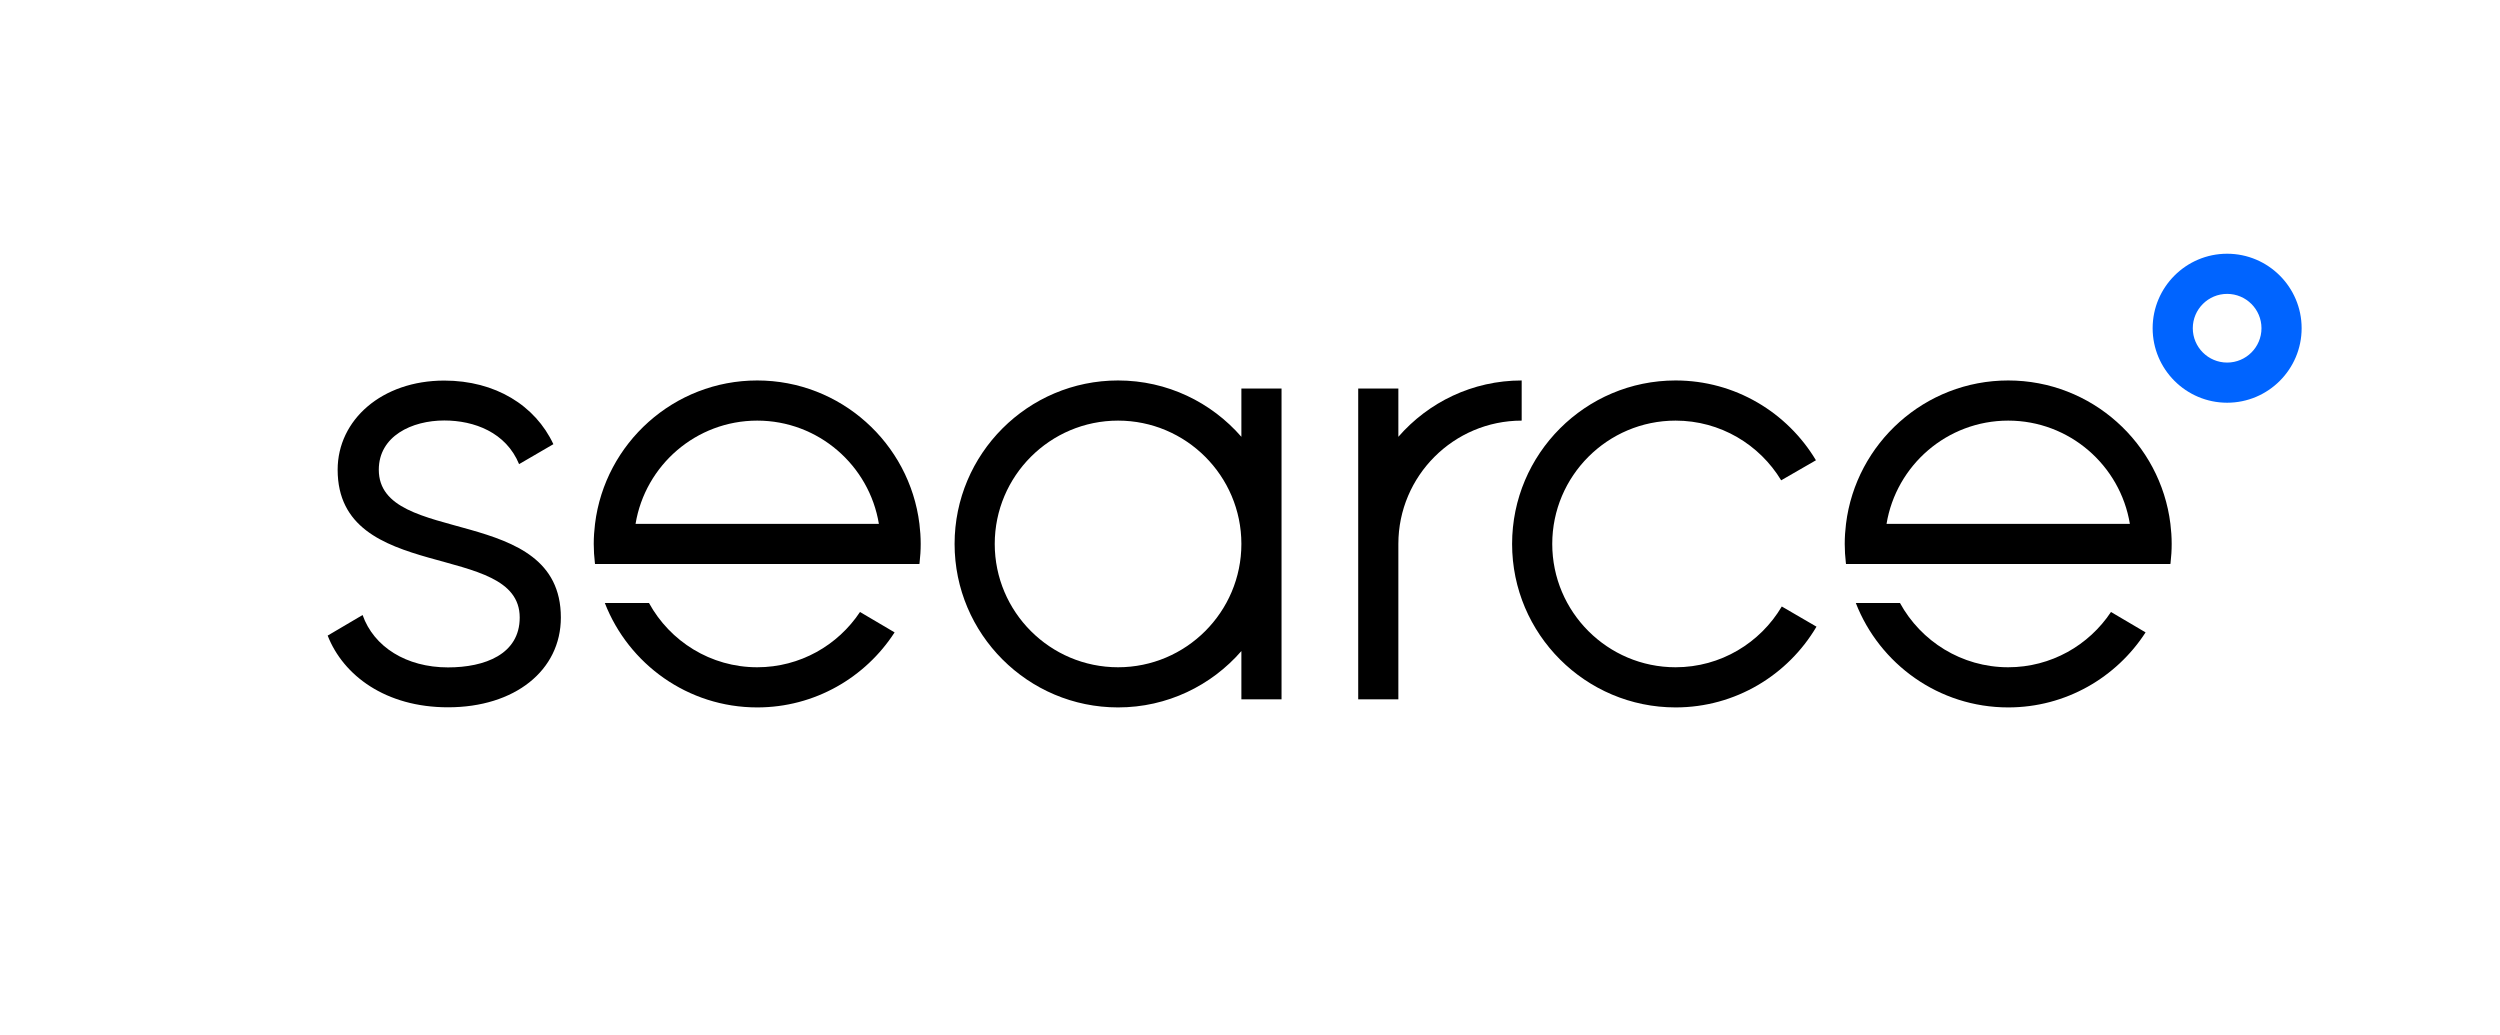
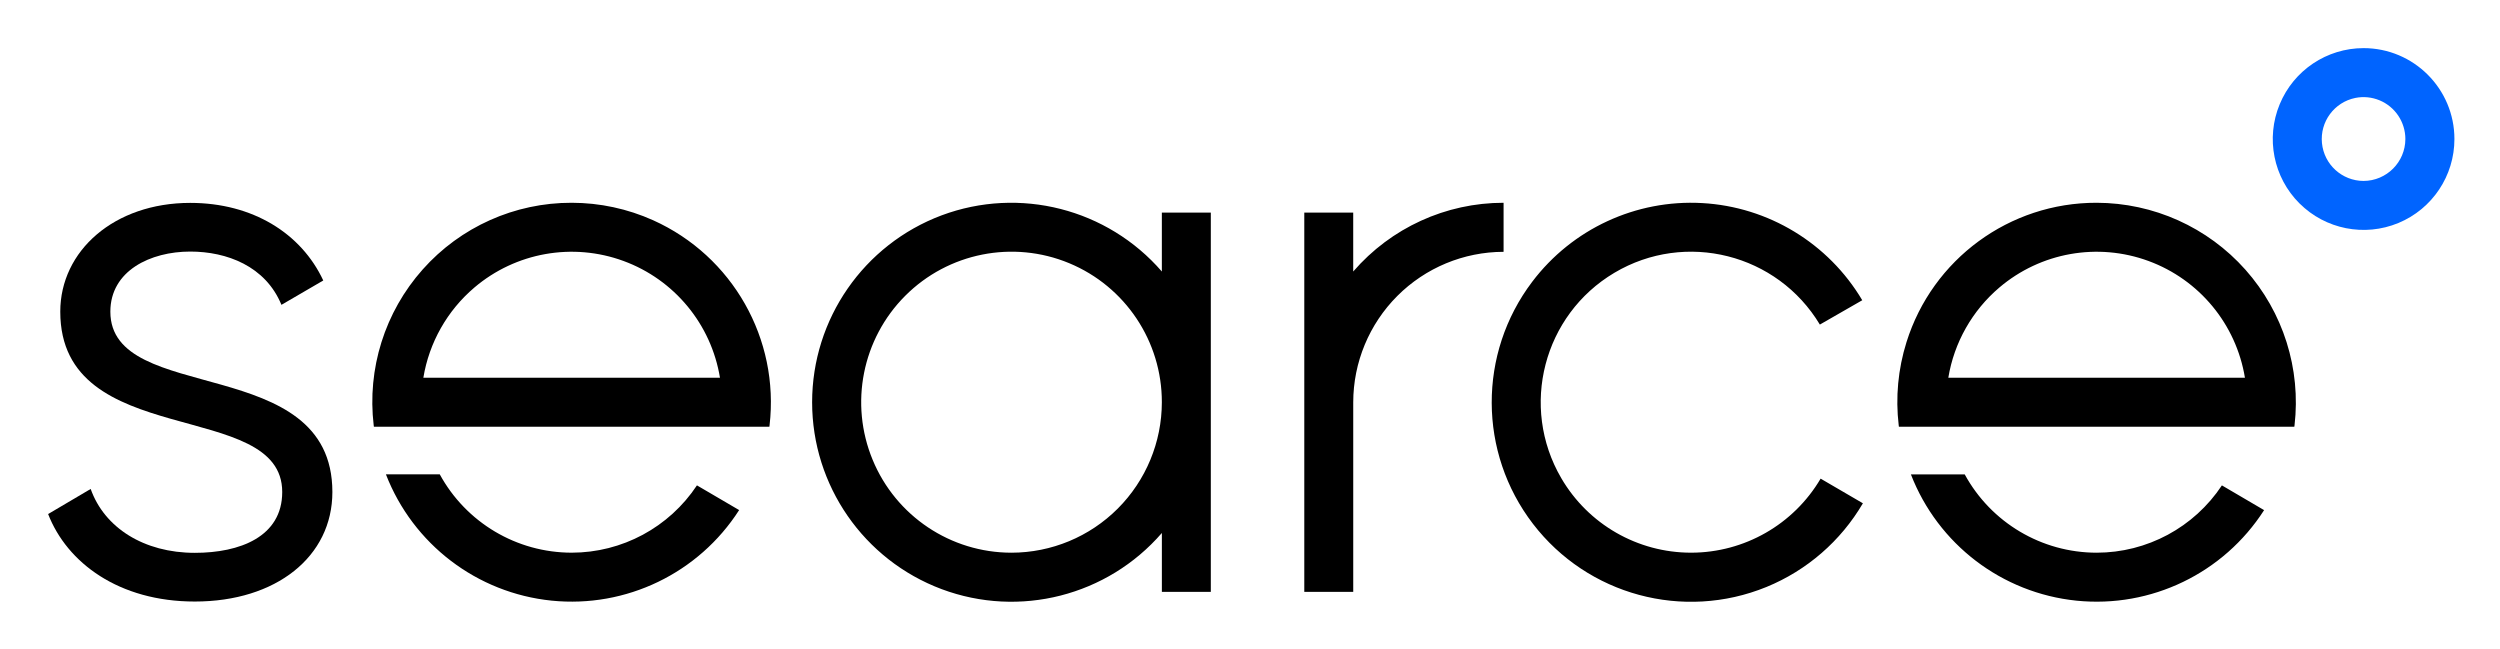
- <svg xmlns="http://www.w3.org/2000/svg" style="isolation:isolate" viewBox="0 0 1933.333 800" width="1933.333pt" height="800pt">
-   <defs>
-     <clipPath id="_clipPath_fQRgXCeHv2ASN3YH2389jWWVR8iBdexd">
-       <rect width="1933.333" height="800" />
-     </clipPath>
-   </defs>
-   <g clip-path="url(#_clipPath_fQRgXCeHv2ASN3YH2389jWWVR8iBdexd)">
-     <g opacity="0">
-       <path d=" M 0 800 L 1933.333 800 L 1933.333 0 L 0 0 L 0 800 Z " fill="rgb(255,255,255)" />
-     </g>
-     <g>
-       <clipPath id="_clipPath_N61IO1SGS4aWiqmSBcw21nJIK5xEYFWg">
-         <path d=" M 0 0 L 1933.333 0 L 1933.333 800 L 0 800 L 0 0 Z " fill="rgb(255,255,255)" />
-       </clipPath>
-       <g clip-path="url(#_clipPath_N61IO1SGS4aWiqmSBcw21nJIK5xEYFWg)">
-         <g>
-           <g>
-             <path d=" M 292.936 363.266 C 292.936 337.229 318.492 325.174 343.565 325.174 C 366.712 325.174 391.303 334.337 401.427 358.928 L 427.947 343.497 C 413.964 313.604 383.104 294.314 343.565 294.314 C 295.347 294.314 261.112 324.693 261.112 363.266 C 261.112 451.989 401.909 417.753 401.909 477.544 C 401.909 505.993 374.908 516.12 346.459 516.12 C 314.152 516.12 289.077 500.206 280.401 475.614 L 253.397 491.526 C 265.453 522.385 298.24 546.98 346.459 546.98 C 398.052 546.98 433.733 518.53 433.733 477.544 C 433.733 388.824 292.936 423.057 292.936 363.266 Z " fill="rgb(0,0,0)" />
-           </g>
-           <g>
-             <path d=" M 1722.32 280.387 C 1707.675 280.387 1695.76 268.472 1695.76 253.829 C 1695.76 239.185 1707.675 227.272 1722.32 227.272 C 1736.963 227.272 1748.878 239.185 1748.878 253.829 C 1748.878 268.472 1736.963 280.387 1722.32 280.387 Z  M 1722.32 196.219 C 1690.552 196.219 1664.708 222.063 1664.708 253.829 C 1664.708 285.595 1690.552 311.44 1722.32 311.44 C 1754.086 311.44 1779.93 285.595 1779.93 253.829 C 1779.93 222.063 1754.086 196.219 1722.32 196.219 Z " fill="rgb(0,100,255)" />
-           </g>
-           <g>
-             <path d=" M 1176.768 294.225 C 1138.734 294.225 1104.594 311.133 1081.399 337.798 L 1081.399 300.462 L 1050.347 300.462 L 1050.347 540.833 L 1081.399 540.833 L 1081.399 420.647 C 1081.399 368.059 1124.182 325.278 1176.768 325.278 L 1176.768 294.225 Z " fill="rgb(0,0,0)" />
-           </g>
-           <g>
-             <path d=" M 864.633 516.017 C 812.047 516.017 769.264 473.234 769.264 420.648 C 769.264 368.06 812.047 325.277 864.633 325.277 C 917.22 325.277 960.003 368.06 960.003 420.648 C 960.003 473.234 917.22 516.017 864.633 516.017 Z  M 960.003 337.798 C 936.808 311.132 902.668 294.225 864.633 294.225 C 794.924 294.225 738.212 350.937 738.212 420.648 C 738.212 490.357 794.924 547.069 864.633 547.069 C 902.668 547.069 936.808 530.161 960.003 503.496 L 960.003 540.832 L 991.056 540.832 L 991.056 300.461 L 960.003 300.461 L 960.003 337.798 Z " fill="rgb(0,0,0)" />
-           </g>
-           <g>
-             <path d=" M 585.584 516.017 C 549.541 516.017 518.112 495.917 501.897 466.341 L 467.743 466.341 C 486.103 513.525 531.985 547.069 585.584 547.069 C 630.103 547.069 669.291 523.918 691.823 489.045 L 665.069 473.269 C 647.972 499.008 618.732 516.017 585.584 516.017 Z " fill="rgb(0,0,0)" />
-           </g>
-           <g>
-             <path d=" M 491.498 405.121 C 498.937 359.894 538.285 325.277 585.583 325.277 C 632.883 325.277 672.231 359.894 679.67 405.121 L 491.498 405.121 Z  M 585.583 294.225 C 521.134 294.225 467.831 342.713 460.15 405.121 C 459.523 410.213 459.162 415.388 459.162 420.648 C 459.162 425.601 459.479 430.481 460.037 435.288 L 460.15 436.173 L 711.001 436.173 C 711.001 436.173 711.07 435.774 711.131 435.288 C 711.689 430.481 712.006 425.601 712.006 420.648 C 712.006 415.388 711.646 410.213 711.018 405.121 C 703.337 342.713 650.034 294.225 585.583 294.225" fill="rgb(0,0,0)" />
-           </g>
-           <g>
-             <path d=" M 1553.012 516.017 C 1516.969 516.017 1485.54 495.917 1469.325 466.341 L 1435.169 466.341 C 1453.53 513.525 1499.413 547.069 1553.012 547.069 C 1597.53 547.069 1636.718 523.918 1659.25 489.045 L 1632.496 473.269 C 1615.4 499.008 1586.16 516.017 1553.012 516.017 Z " fill="rgb(0,0,0)" />
-           </g>
-           <g>
-             <path d=" M 1458.926 405.121 C 1466.364 359.894 1505.712 325.277 1553.011 325.277 C 1600.311 325.277 1639.659 359.894 1647.098 405.121 L 1458.926 405.121 Z  M 1553.011 294.225 C 1488.562 294.225 1435.259 342.713 1427.576 405.121 C 1426.951 410.213 1426.59 415.388 1426.59 420.648 C 1426.59 425.601 1426.906 430.481 1427.463 435.288 L 1427.576 436.173 L 1678.428 436.173 C 1678.428 436.173 1678.498 435.774 1678.559 435.288 C 1679.116 430.481 1679.434 425.601 1679.434 420.648 C 1679.434 415.388 1679.072 410.213 1678.447 405.121 C 1670.764 342.713 1617.46 294.225 1553.011 294.225" fill="rgb(0,0,0)" />
-           </g>
-           <g>
-             <path d=" M 1295.776 516.017 C 1243.189 516.017 1200.407 473.234 1200.407 420.648 C 1200.407 368.06 1243.189 325.277 1295.776 325.277 C 1330.372 325.277 1360.721 343.798 1377.44 371.442 L 1404.328 355.937 C 1382.231 319.01 1341.851 294.225 1295.776 294.225 C 1226.067 294.225 1169.355 350.937 1169.355 420.648 C 1169.355 490.357 1226.067 547.069 1295.776 547.069 C 1342.151 547.069 1382.748 521.953 1404.748 484.625 L 1377.92 469.018 C 1361.309 497.118 1330.716 516.017 1295.776 516.017 Z " fill="rgb(0,0,0)" />
-           </g>
-         </g>
-       </g>
-     </g>
-   </g>
+ <svg xmlns="http://www.w3.org/2000/svg" role="img" viewBox="-2.46 -2.46 127.79 33.16">
+   <path d="M3.181 13.472c0-2.1 2.06-3.073 4.082-3.073 1.866 0 3.848.74 4.663 2.723l2.138-1.245c-1.127-2.411-3.613-3.966-6.8-3.966-3.884 0-6.643 2.45-6.643 5.56 0 7.156 11.345 4.395 11.345 9.218 0 2.295-2.176 3.11-4.468 3.11-2.603 0-4.62-1.283-5.323-3.266L0 23.816c.967 2.49 3.613 4.472 7.498 4.472 4.157 0 7.032-2.294 7.032-5.6-.004-7.155-11.349-4.394-11.349-9.216z" />
+   <path fill="#0064FF" d="M118.353 0a4.64 4.64 0 0 0-4.285 2.872 4.645 4.645 0 0 0 1.009 5.062 4.645 4.645 0 0 0 5.059 1.005A4.642 4.642 0 0 0 123 4.647 4.646 4.646 0 0 0 118.353 0zm0 6.789a2.143 2.143 0 0 1-.418-4.243 2.137 2.137 0 0 1 2.197.91c.235.353.361.767.361 1.19a2.148 2.148 0 0 1-2.14 2.143z" />
+   <path d="M74.396 7.905a10.156 10.156 0 0 0-7.685 3.514V8.408H64.21v19.386h2.502V18.1a7.705 7.705 0 0 1 2.255-5.434 7.69 7.69 0 0 1 5.43-2.254V7.905zM56.93 11.42a10.185 10.185 0 0 0-11.258-2.872 10.203 10.203 0 0 0 0 19.106 10.177 10.177 0 0 0 11.258-2.87v3.01h2.502V8.408h-2.503v3.011zm-7.684 14.372a7.68 7.68 0 0 1-7.1-4.748 7.7 7.7 0 0 1 1.665-8.384 7.682 7.682 0 0 1 13.118 5.442 7.704 7.704 0 0 1-2.253 5.435 7.689 7.689 0 0 1-5.43 2.255zm-22.485-.001a7.686 7.686 0 0 1-6.743-4.006h-2.752a10.188 10.188 0 0 0 8.468 6.457 10.17 10.17 0 0 0 9.588-4.629l-2.157-1.263a7.683 7.683 0 0 1-6.404 3.441zm.001-17.886a10.158 10.158 0 0 0-7.617 3.41 10.18 10.18 0 0 0-2.503 7.967l.01.071h20.215s0-.032.01-.07A10.208 10.208 0 0 0 30.93 8.8a10.183 10.183 0 0 0-4.168-.895zm-7.582 8.944a7.693 7.693 0 0 1 2.61-4.613 7.68 7.68 0 0 1 12.552 4.613H19.18zm85.531 8.943a7.688 7.688 0 0 1-6.743-4.004h-2.751a10.189 10.189 0 0 0 8.467 6.456 10.172 10.172 0 0 0 9.588-4.628l-2.157-1.265a7.683 7.683 0 0 1-6.404 3.441zm0-17.887a10.161 10.161 0 0 0-9.719 7.125 10.186 10.186 0 0 0-.397 4.252l.009.071h20.212s0-.032.011-.07a10.2 10.2 0 0 0-10.116-11.378zm-7.581 8.944a7.693 7.693 0 0 1 2.61-4.613 7.68 7.68 0 0 1 12.552 4.613H97.13zm-13.146 8.942a7.678 7.678 0 0 1-6.64-3.813 7.698 7.698 0 0 1 2.718-10.495 7.679 7.679 0 0 1 10.502 2.648l2.167-1.244a10.178 10.178 0 0 0-16.871-.943 10.205 10.205 0 0 0 .04 12.374 10.187 10.187 0 0 0 11.934 3.226 10.19 10.19 0 0 0 4.93-4.278l-2.161-1.26a7.688 7.688 0 0 1-6.619 3.785z" />
</svg>
